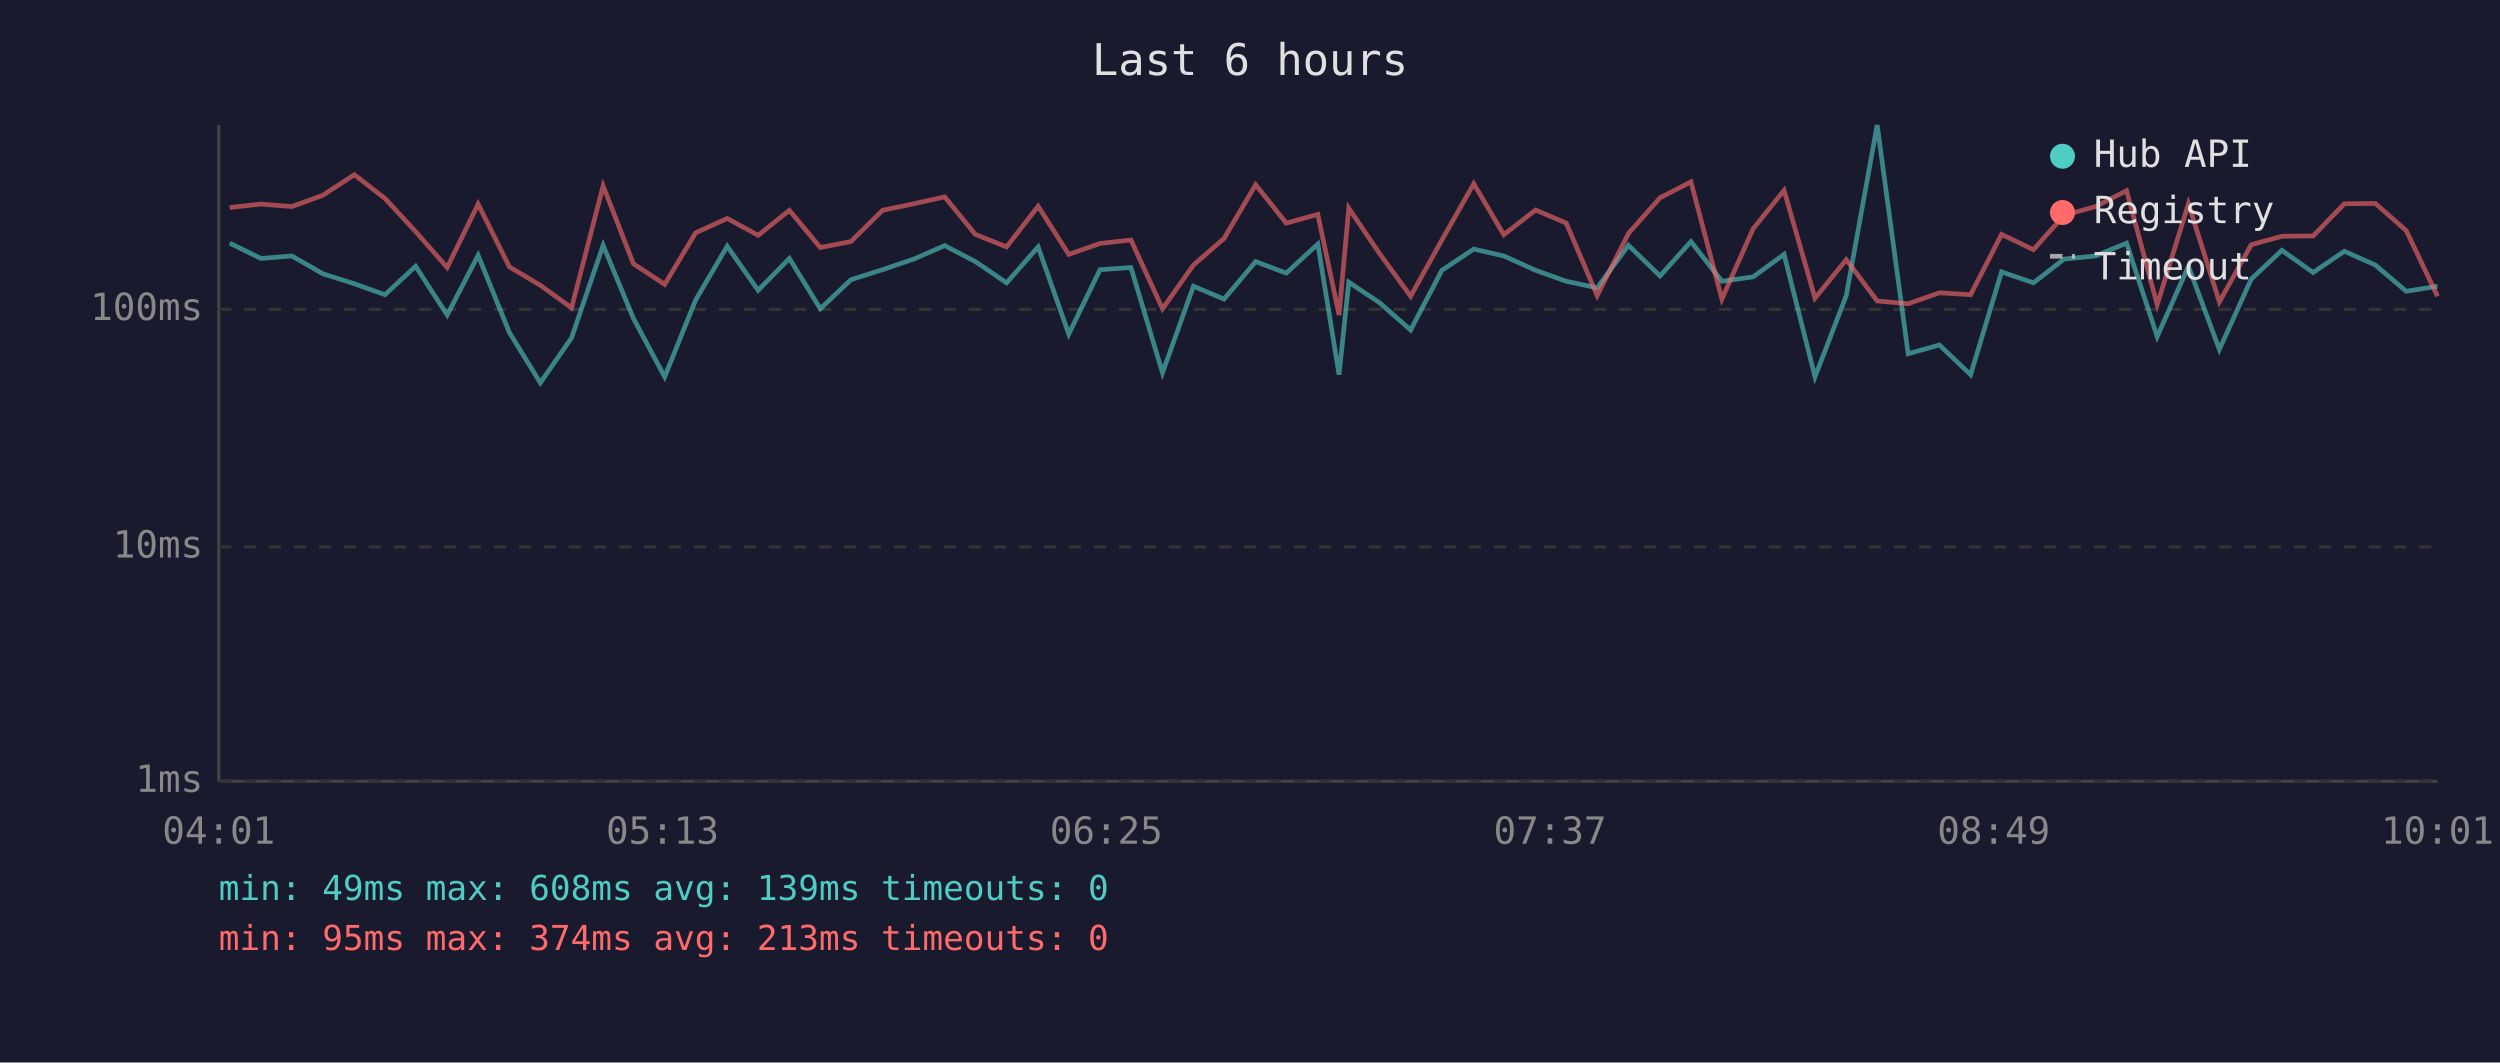
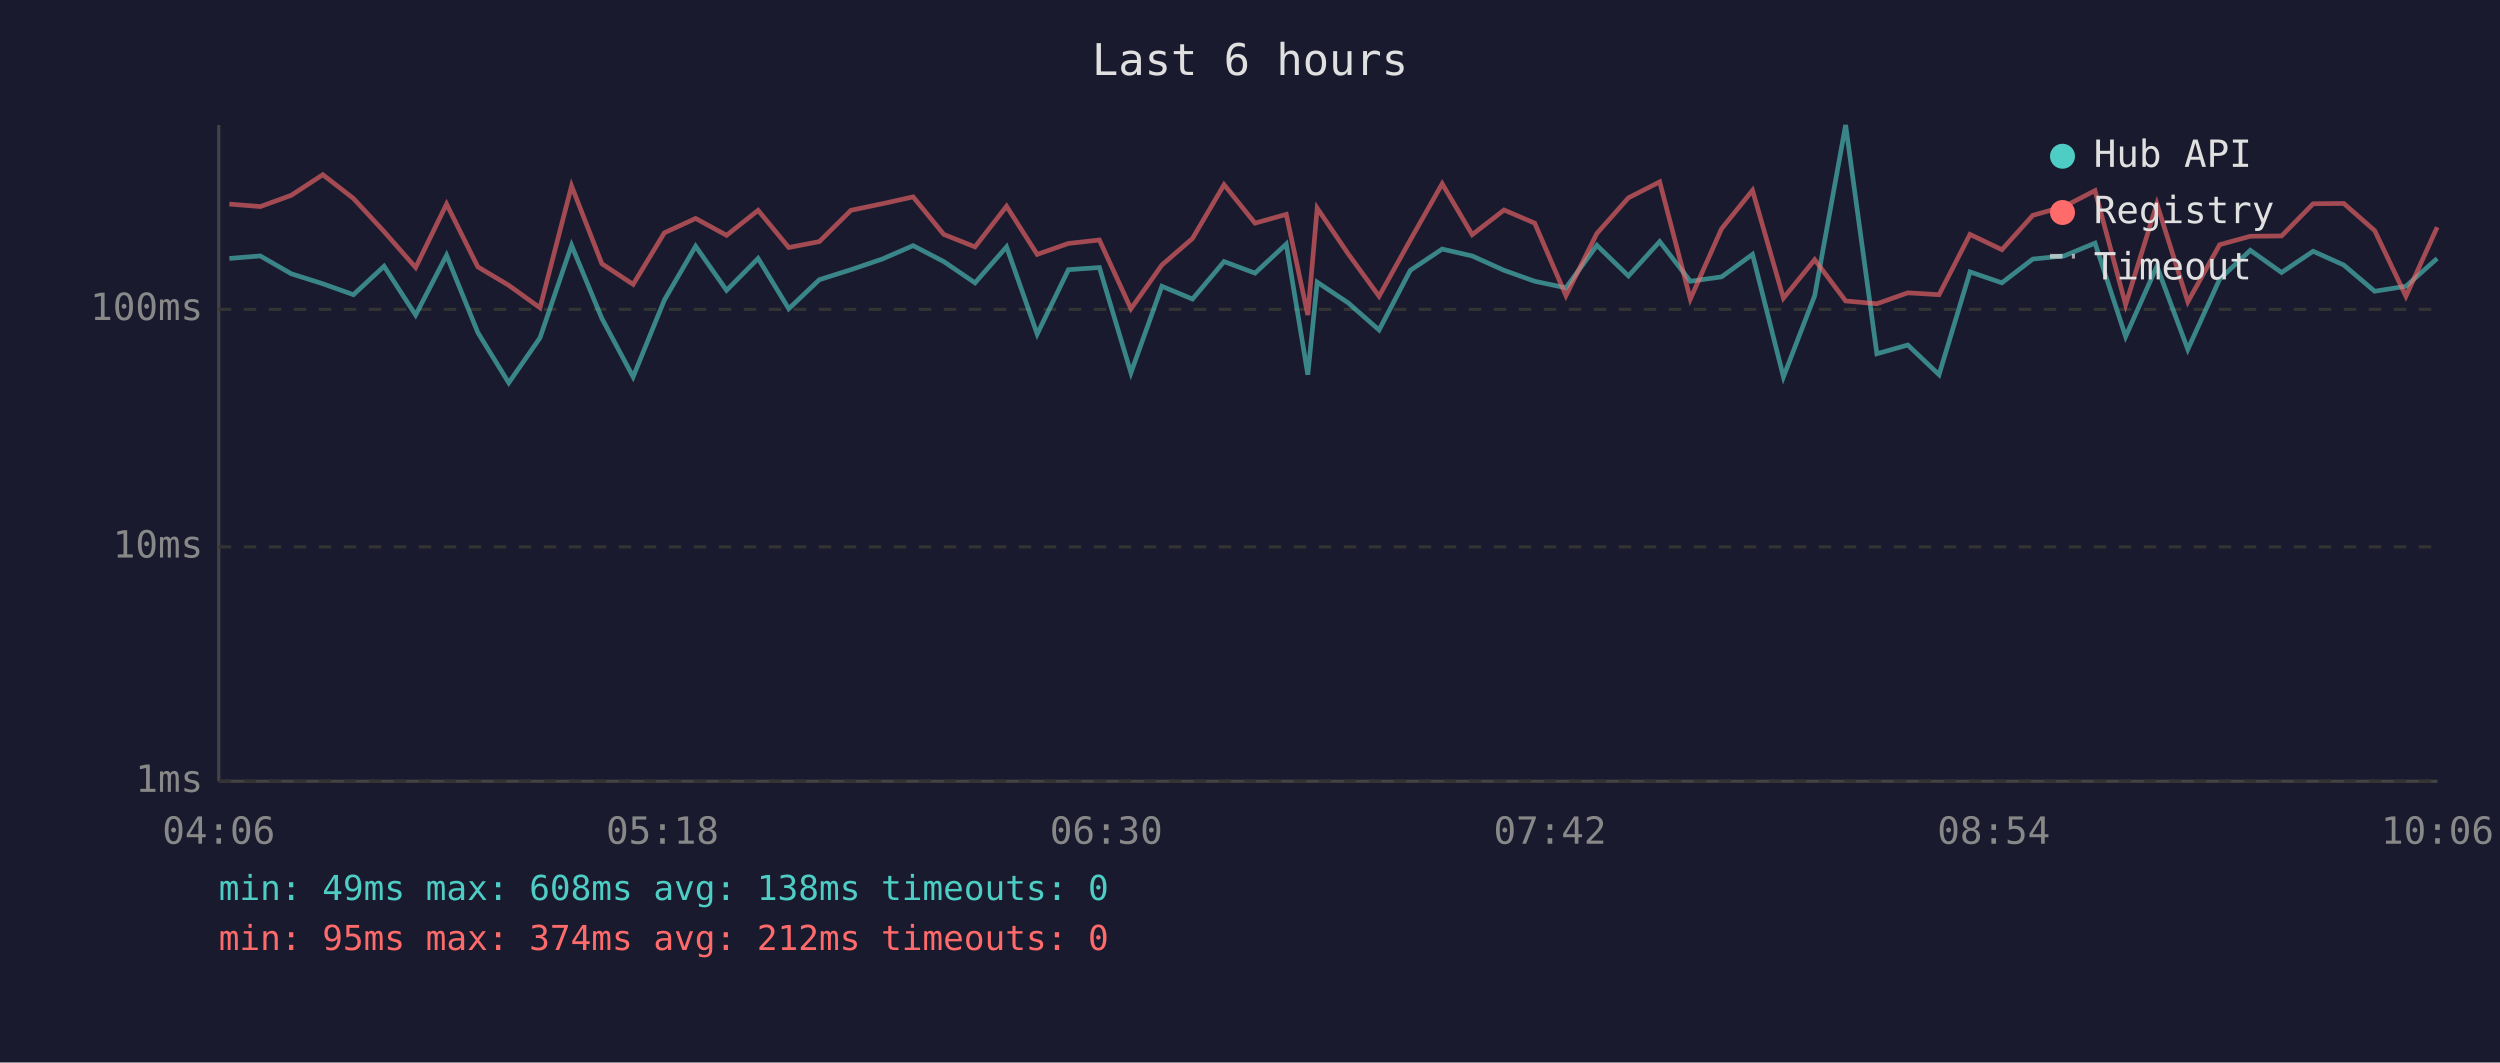
<svg xmlns="http://www.w3.org/2000/svg" viewBox="0 0 800 340" font-family="monospace" font-size="12">
  <rect width="800" height="340" fill="#1a1a2e" />
  <text x="400" y="24" fill="#e0e0e0" font-size="14" text-anchor="middle">Last 6 hours</text>
  <line x1="70" y1="40" x2="70" y2="250" stroke="#444" stroke-width="1" />
  <line x1="70" y1="250" x2="780" y2="250" stroke="#444" stroke-width="1" />
  <line x1="70" y1="250" x2="780" y2="250" stroke="#333" stroke-width="1" stroke-dasharray="4" />
  <text x="65" y="250" fill="#888" text-anchor="end" dominant-baseline="middle">1ms</text>
  <line x1="70" y1="175" x2="780" y2="175" stroke="#333" stroke-width="1" stroke-dasharray="4" />
  <text x="65" y="175" fill="#888" text-anchor="end" dominant-baseline="middle">10ms</text>
  <line x1="70" y1="99" x2="780" y2="99" stroke="#333" stroke-width="1" stroke-dasharray="4" />
  <text x="65" y="99" fill="#888" text-anchor="end" dominant-baseline="middle">100ms</text>
-   <text x="70" y="270" fill="#888" text-anchor="middle">04:01</text>
-   <text x="212" y="270" fill="#888" text-anchor="middle">05:13</text>
-   <text x="354" y="270" fill="#888" text-anchor="middle">06:25</text>
-   <text x="496" y="270" fill="#888" text-anchor="middle">07:37</text>
-   <text x="638" y="270" fill="#888" text-anchor="middle">08:49</text>
-   <text x="780" y="270" fill="#888" text-anchor="middle">10:01</text>
-   <polyline points="73.5,77.8 83.5,82.7 93.4,81.9 103.3,87.6 113.4,90.8 123.2,94.3 133.0,85.2 143.1,100.8 153.0,81.7 163.0,106.4 172.9,122.5 182.9,108.1 193.0,78.5 202.7,101.9 212.7,120.6 222.6,96.0 232.7,78.8 242.6,92.9 252.6,82.7 262.5,98.8 272.3,89.5 282.4,86.3 292.4,82.9 302.3,78.6 312.1,83.7 322.1,90.5 332.2,79.0 342.0,106.9 352.0,86.3 361.9,85.6 372.0,119.3 381.9,91.6 391.7,95.7 401.8,83.7 411.6,87.4 421.7,78.1 428.5,119.9 431.6,90.3 441.5,96.9 451.4,105.6 461.4,86.5 471.6,79.7 481.2,81.9 491.4,86.5 501.2,90.0 511.1,92.1 521.1,78.5 531.2,88.3 541.1,77.3 551.0,90.0 561.0,88.6 570.9,81.4 580.8,120.6 590.8,94.6 600.7,40.0 610.6,113.2 620.6,110.4 630.6,119.9 640.5,87.0 650.7,90.5 660.5,82.9 670.6,81.9 680.5,77.8 690.3,107.7 700.3,85.2 710.2,111.8 720.4,89.3 730.2,80.1 740.2,87.2 750.2,80.4 760.1,84.8 770.0,93.2 780.0,91.6" fill="none" stroke="#4ecdc4" stroke-width="1.5" opacity="0.6" />
-   <polyline points="73.5,66.4 83.5,65.3 93.4,66.1 103.3,62.5 113.4,55.9 123.2,63.5 133.0,74.1 143.1,85.6 153.0,65.3 163.0,85.4 172.9,91.3 182.9,98.5 193.0,59.5 202.7,84.4 212.7,91.0 222.6,74.5 232.7,69.9 242.6,75.3 252.6,67.3 262.5,79.2 272.3,77.3 282.4,67.3 292.4,65.2 302.3,63.0 312.1,75.0 322.1,79.0 332.2,66.0 342.0,81.4 352.0,77.9 361.9,76.8 372.0,98.8 381.9,84.8 391.7,76.3 401.8,59.1 411.6,71.4 421.7,68.6 428.5,100.8 431.6,66.6 441.5,81.2 451.4,94.8 461.4,76.8 471.6,58.8 481.2,75.1 491.4,67.2 501.2,71.4 511.1,94.6 521.1,74.7 531.2,63.3 541.1,58.2 551.0,95.7 561.0,73.2 570.9,60.9 580.8,95.4 590.8,83.1 600.7,96.3 610.6,97.2 620.6,93.7 630.6,94.3 640.5,75.0 650.7,79.9 660.5,68.9 670.6,66.1 680.5,61.0 690.3,97.5 700.3,65.2 710.2,96.6 720.4,78.3 730.2,75.6 740.2,75.5 750.2,65.2 760.1,65.1 770.0,73.8 780.0,94.8" fill="none" stroke="#ff6b6b" stroke-width="1.5" opacity="0.6" />
+   <text x="70" y="270" fill="#888" text-anchor="middle">04:06</text>
+   <text x="212" y="270" fill="#888" text-anchor="middle">05:18</text>
+   <text x="354" y="270" fill="#888" text-anchor="middle">06:30</text>
+   <text x="496" y="270" fill="#888" text-anchor="middle">07:42</text>
+   <text x="638" y="270" fill="#888" text-anchor="middle">08:54</text>
+   <text x="780" y="270" fill="#888" text-anchor="middle">10:06</text>
+   <polyline points="73.4,82.7 83.3,81.9 93.2,87.6 103.3,90.8 113.1,94.3 122.9,85.2 133.0,100.8 142.9,81.7 152.9,106.4 162.8,122.5 172.8,108.1 182.9,78.5 192.6,101.9 202.6,120.6 212.6,96.0 222.6,78.8 232.5,92.9 242.6,82.7 252.4,98.8 262.2,89.5 272.3,86.3 282.3,82.9 292.2,78.6 302.0,83.7 312.0,90.5 322.1,79.0 331.9,106.9 341.9,86.3 351.8,85.6 361.9,119.3 371.8,91.6 381.6,95.7 391.7,83.7 401.6,87.4 411.6,78.1 418.5,119.9 421.5,90.3 431.4,96.9 441.3,105.6 451.3,86.5 461.5,79.7 471.1,81.9 481.3,86.5 491.1,90.0 501.1,92.1 511.0,78.5 521.1,88.3 531.1,77.3 540.9,90.0 550.9,88.6 560.8,81.4 570.7,120.6 580.7,94.6 590.6,40.0 600.6,113.2 610.5,110.4 620.5,119.9 630.4,87.0 640.6,90.5 650.5,82.9 660.5,81.9 670.4,77.8 680.2,107.7 690.2,85.2 700.1,111.8 710.3,89.3 720.1,80.1 730.1,87.2 740.2,80.4 750.0,84.8 759.9,93.2 769.9,91.6 779.9,82.7" fill="none" stroke="#4ecdc4" stroke-width="1.5" opacity="0.6" />
+   <polyline points="73.4,65.3 83.3,66.1 93.2,62.5 103.3,55.9 113.1,63.5 122.9,74.1 133.0,85.6 142.9,65.3 152.9,85.4 162.8,91.3 172.8,98.5 182.9,59.5 192.6,84.4 202.6,91.0 212.6,74.5 222.6,69.9 232.5,75.3 242.6,67.3 252.4,79.2 262.2,77.3 272.3,67.3 282.3,65.2 292.2,63.0 302.0,75.0 312.0,79.0 322.1,66.0 331.9,81.4 341.9,77.9 351.8,76.8 361.9,98.8 371.8,84.8 381.6,76.3 391.7,59.1 401.6,71.4 411.6,68.6 418.5,100.8 421.5,66.6 431.4,81.2 441.3,94.8 451.3,76.8 461.5,58.8 471.1,75.1 481.3,67.2 491.1,71.4 501.1,94.6 511.0,74.7 521.1,63.3 531.1,58.2 540.9,95.7 550.9,73.2 560.8,60.9 570.7,95.4 580.7,83.1 590.6,96.3 600.6,97.2 610.5,93.7 620.5,94.3 630.4,75.0 640.6,79.9 650.5,68.9 660.5,66.1 670.4,61.0 680.2,97.5 690.2,65.2 700.1,96.6 710.3,78.3 720.1,75.6 730.1,75.5 740.2,65.2 750.0,65.1 759.9,73.8 769.9,94.8 779.9,72.7" fill="none" stroke="#ff6b6b" stroke-width="1.5" opacity="0.6" />
  <circle cx="660" cy="50" r="4" fill="#4ecdc4" />
  <text x="670" y="50" fill="#e0e0e0" dominant-baseline="middle">Hub API</text>
  <circle cx="660" cy="68" r="4" fill="#ff6b6b" />
  <text x="670" y="68" fill="#e0e0e0" dominant-baseline="middle">Registry</text>
  <line x1="656" y1="82" x2="664" y2="82" stroke="#e0e0e0" stroke-width="1.5" stroke-dasharray="4,3" opacity="0.7" />
  <text x="670" y="86" fill="#e0e0e0" dominant-baseline="middle">Timeout</text>
-   <text x="70" y="288" fill="#4ecdc4" font-size="11">min: 49ms  max: 608ms  avg: 139ms  timeouts: 0</text>
-   <text x="70" y="304" fill="#ff6b6b" font-size="11">min: 95ms  max: 374ms  avg: 213ms  timeouts: 0</text>
+   <text x="70" y="288" fill="#4ecdc4" font-size="11">min: 49ms  max: 608ms  avg: 138ms  timeouts: 0</text>
+   <text x="70" y="304" fill="#ff6b6b" font-size="11">min: 95ms  max: 374ms  avg: 212ms  timeouts: 0</text>
</svg>
